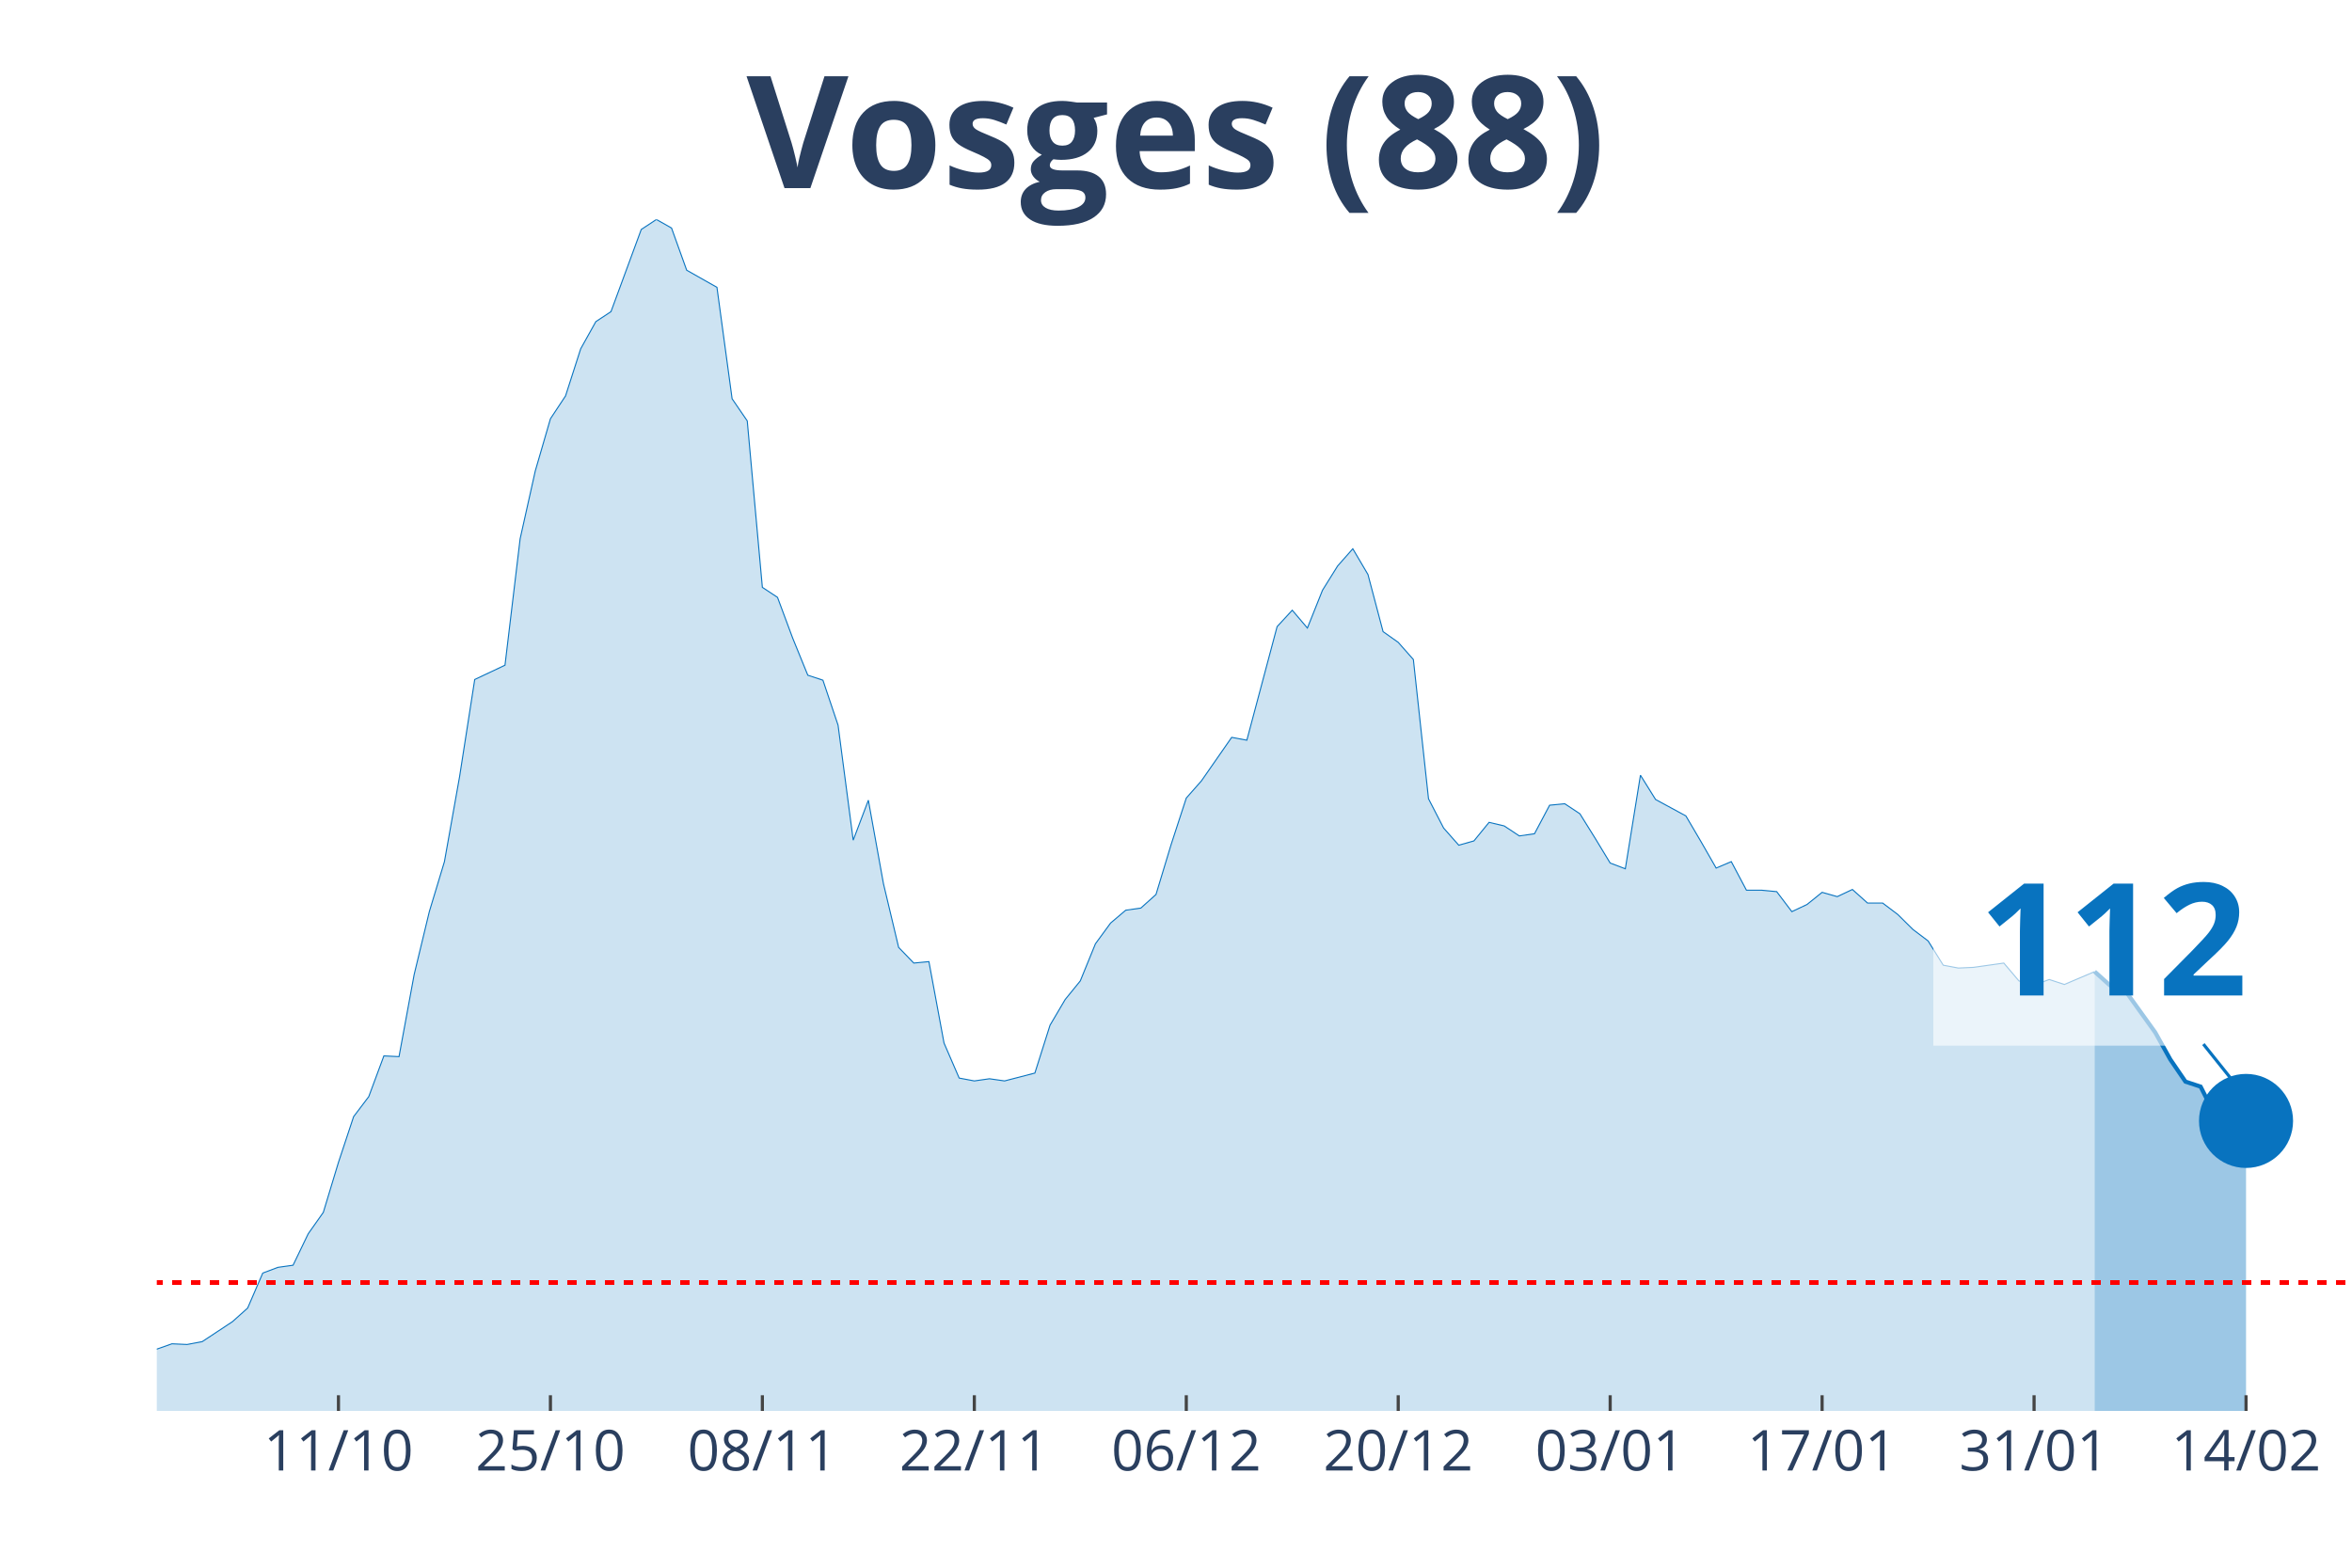
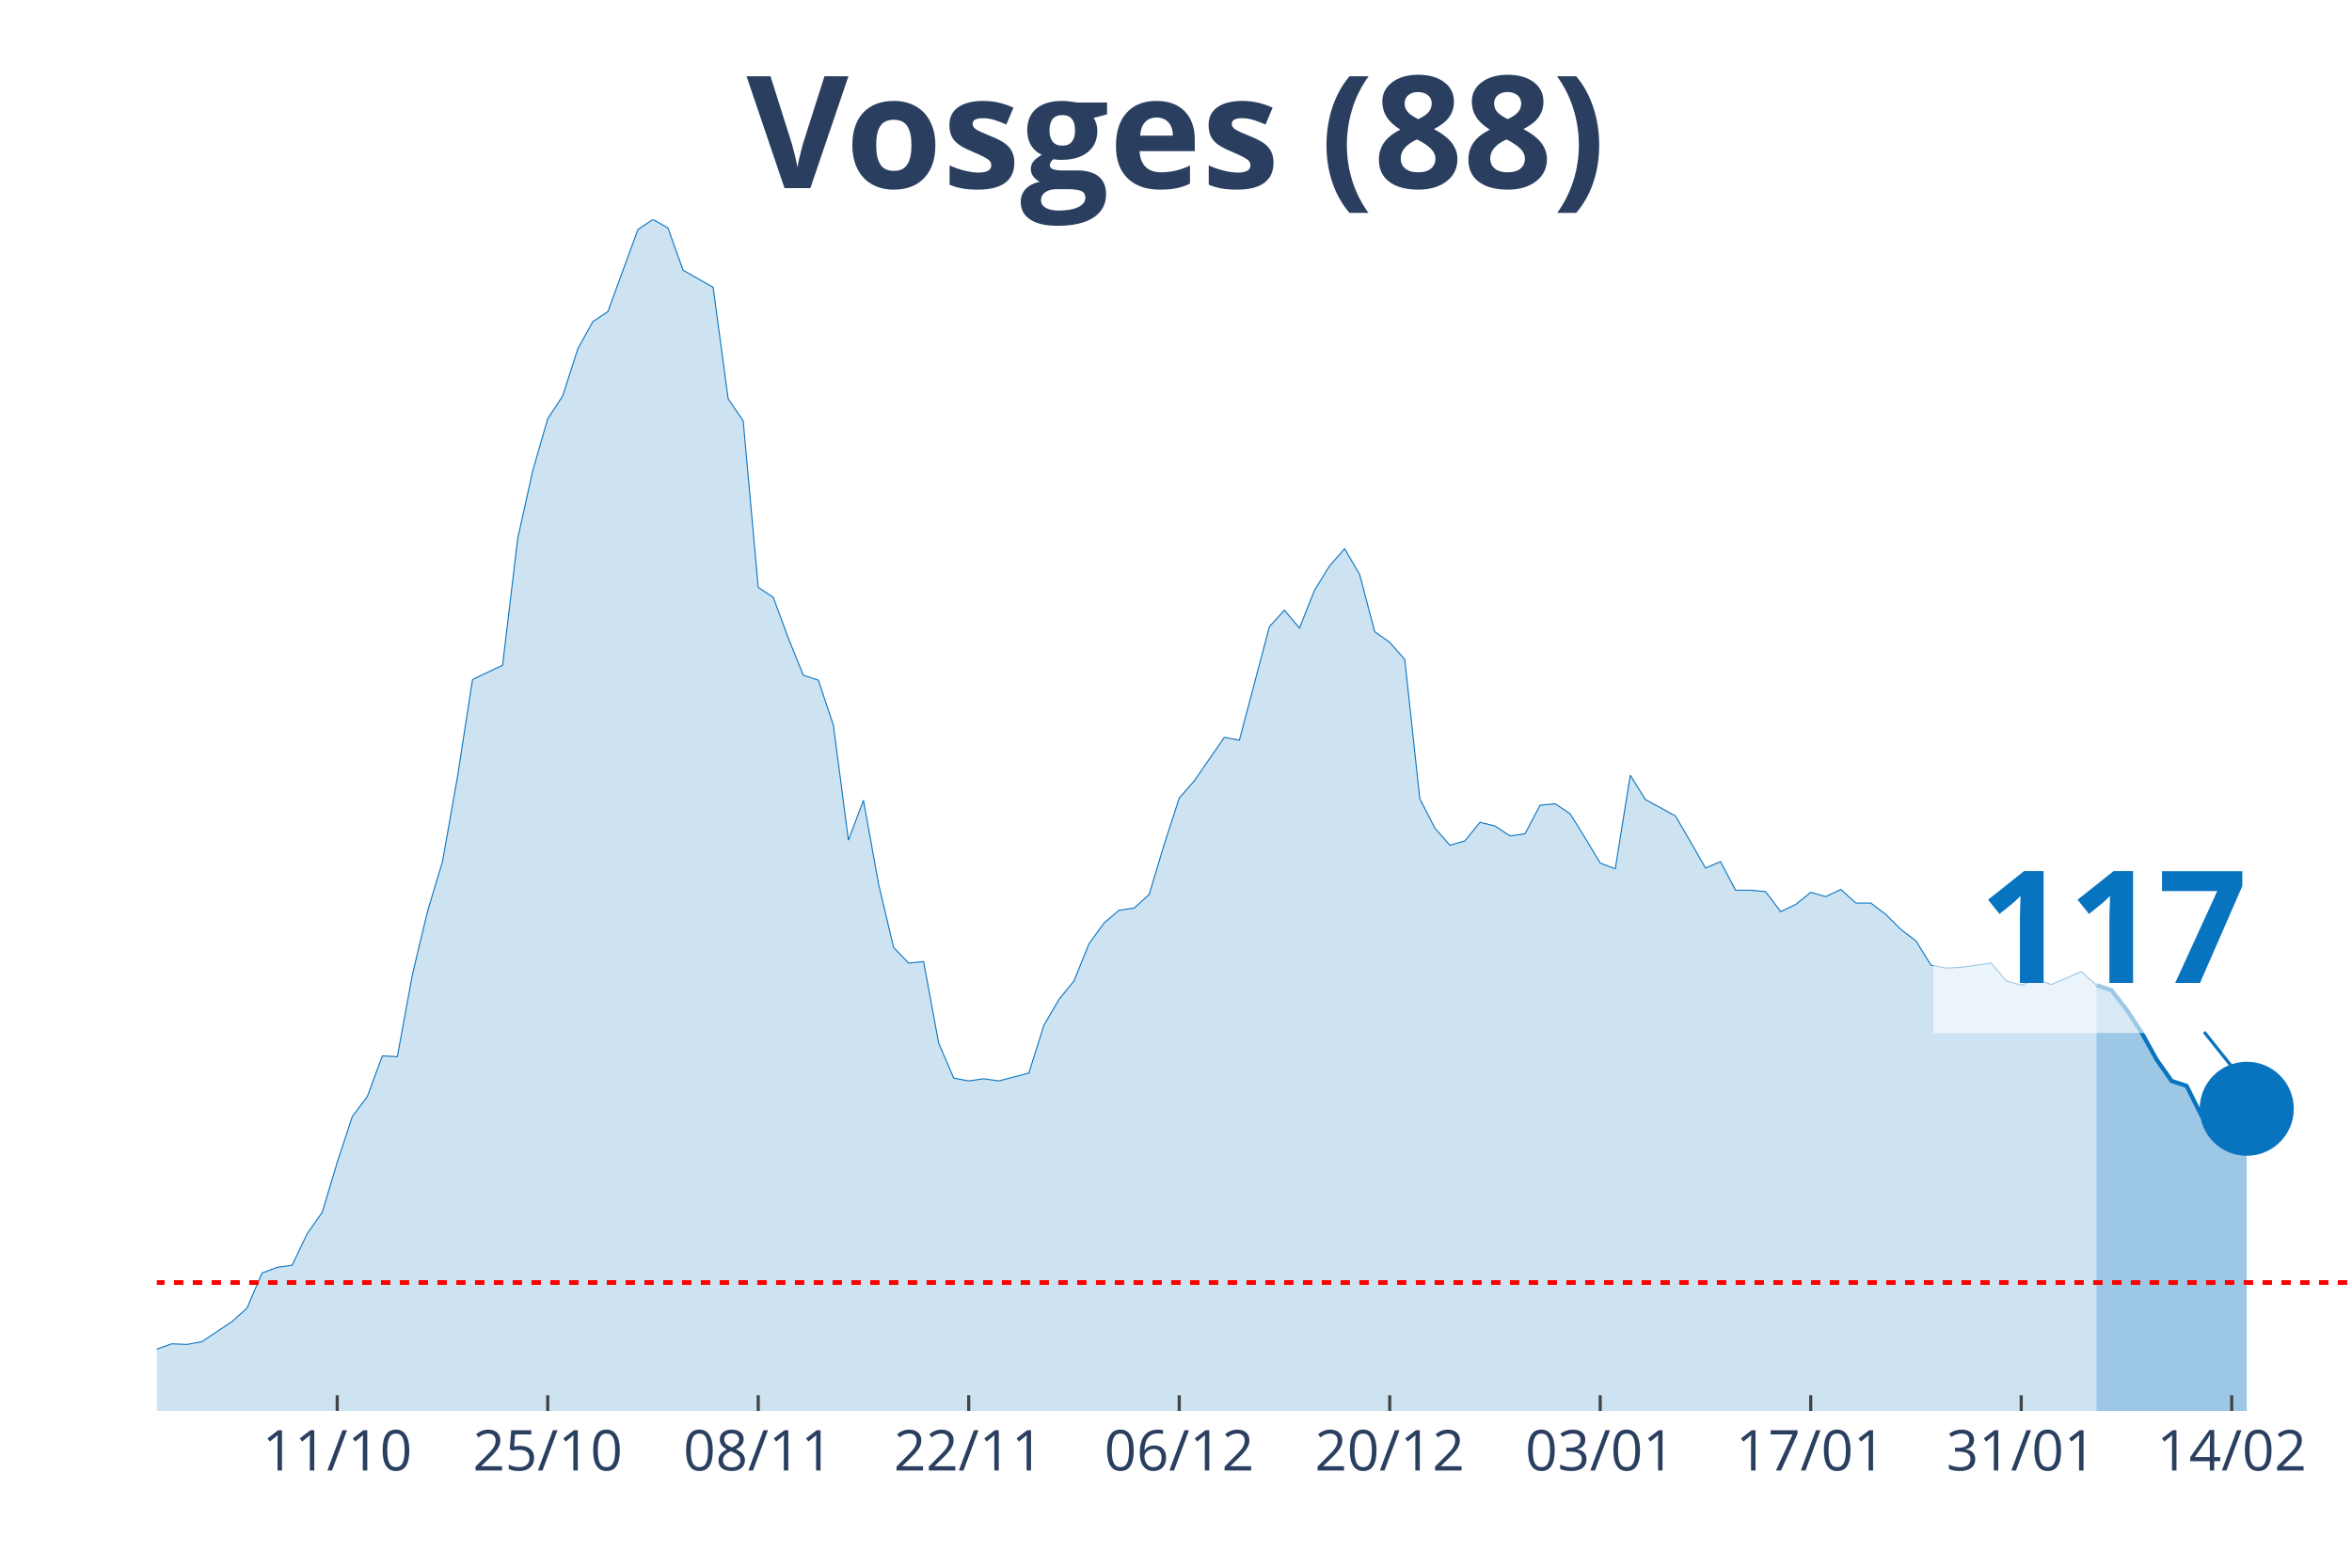
<svg xmlns="http://www.w3.org/2000/svg" class="main-svg" width="1125" height="750" style="" viewBox="0 0 750 500">
  <rect x="0" y="0" width="750" height="500" style="fill: rgb(0, 0, 0); fill-opacity: 0;" />
-   <defs id="defs-6b2987">
+   <defs id="defs-c21ab1">
    <g class="clips">
-       <clipPath id="clip6b2987xyplot" class="plotclip">
+       <clipPath id="clipc21ab1xyplot" class="plotclip">
        <rect width="700" height="380" />
      </clipPath>
-       <clipPath class="axesclip" id="clip6b2987x">
+       <clipPath class="axesclip" id="clipc21ab1x">
        <rect x="50" y="0" width="700" height="500" />
      </clipPath>
-       <clipPath class="axesclip" id="clip6b2987y">
+       <clipPath class="axesclip" id="clipc21ab1y">
        <rect x="0" y="70" width="750" height="380" />
      </clipPath>
-       <clipPath class="axesclip" id="clip6b2987xy">
+       <clipPath class="axesclip" id="clipc21ab1xy">
        <rect x="50" y="70" width="700" height="380" />
      </clipPath>
    </g>
    <g class="gradients" />
  </defs>
  <g class="bglayer">
    <rect class="bg" x="50" y="70" width="700" height="380" style="fill: rgb(0, 0, 0); fill-opacity: 0; stroke-width: 0;" />
  </g>
  <g class="layer-below">
    <g class="imagelayer" />
    <g class="shapelayer" />
  </g>
  <g class="cartesianlayer">
    <g class="subplot xy">
      <g class="layer-subplot">
        <g class="shapelayer" />
        <g class="imagelayer" />
      </g>
      <g class="gridlayer">
        <g class="x">
-           <path class="xgrid crisp" transform="translate(107.93,0)" d="M0,70v380" style="stroke: rgb(255, 255, 255); stroke-opacity: 1; stroke-width: 1px;" />
-           <path class="xgrid crisp" transform="translate(175.52,0)" d="M0,70v380" style="stroke: rgb(255, 255, 255); stroke-opacity: 1; stroke-width: 1px;" />
-           <path class="xgrid crisp" transform="translate(243.1,0)" d="M0,70v380" style="stroke: rgb(255, 255, 255); stroke-opacity: 1; stroke-width: 1px;" />
-           <path class="xgrid crisp" transform="translate(310.69,0)" d="M0,70v380" style="stroke: rgb(255, 255, 255); stroke-opacity: 1; stroke-width: 1px;" />
-           <path class="xgrid crisp" transform="translate(378.28,0)" d="M0,70v380" style="stroke: rgb(255, 255, 255); stroke-opacity: 1; stroke-width: 1px;" />
-           <path class="xgrid crisp" transform="translate(445.86,0)" d="M0,70v380" style="stroke: rgb(255, 255, 255); stroke-opacity: 1; stroke-width: 1px;" />
-           <path class="xgrid crisp" transform="translate(513.45,0)" d="M0,70v380" style="stroke: rgb(255, 255, 255); stroke-opacity: 1; stroke-width: 1px;" />
-           <path class="xgrid crisp" transform="translate(581.03,0)" d="M0,70v380" style="stroke: rgb(255, 255, 255); stroke-opacity: 1; stroke-width: 1px;" />
-           <path class="xgrid crisp" transform="translate(648.62,0)" d="M0,70v380" style="stroke: rgb(255, 255, 255); stroke-opacity: 1; stroke-width: 1px;" />
-           <path class="xgrid crisp" transform="translate(716.21,0)" d="M0,70v380" style="stroke: rgb(255, 255, 255); stroke-opacity: 1; stroke-width: 1px;" />
+           <path class="xgrid crisp" transform="translate(107.53,0)" d="M0,70v380" style="stroke: rgb(255, 255, 255); stroke-opacity: 1; stroke-width: 1px;" />
+           <path class="xgrid crisp" transform="translate(174.66,0)" d="M0,70v380" style="stroke: rgb(255, 255, 255); stroke-opacity: 1; stroke-width: 1px;" />
+           <path class="xgrid crisp" transform="translate(241.78,0)" d="M0,70v380" style="stroke: rgb(255, 255, 255); stroke-opacity: 1; stroke-width: 1px;" />
+           <path class="xgrid crisp" transform="translate(308.9,0)" d="M0,70v380" style="stroke: rgb(255, 255, 255); stroke-opacity: 1; stroke-width: 1px;" />
+           <path class="xgrid crisp" transform="translate(376.03,0)" d="M0,70v380" style="stroke: rgb(255, 255, 255); stroke-opacity: 1; stroke-width: 1px;" />
+           <path class="xgrid crisp" transform="translate(443.15,0)" d="M0,70v380" style="stroke: rgb(255, 255, 255); stroke-opacity: 1; stroke-width: 1px;" />
+           <path class="xgrid crisp" transform="translate(510.27,0)" d="M0,70v380" style="stroke: rgb(255, 255, 255); stroke-opacity: 1; stroke-width: 1px;" />
+           <path class="xgrid crisp" transform="translate(577.4,0)" d="M0,70v380" style="stroke: rgb(255, 255, 255); stroke-opacity: 1; stroke-width: 1px;" />
+           <path class="xgrid crisp" transform="translate(644.52,0)" d="M0,70v380" style="stroke: rgb(255, 255, 255); stroke-opacity: 1; stroke-width: 1px;" />
+           <path class="xgrid crisp" transform="translate(711.64,0)" d="M0,70v380" style="stroke: rgb(255, 255, 255); stroke-opacity: 1; stroke-width: 1px;" />
        </g>
        <g class="y" />
      </g>
      <g class="zerolinelayer" />
      <path class="xlines-below" />
      <path class="ylines-below" />
      <g class="overlines-below" />
      <g class="xaxislayer-below" />
      <g class="yaxislayer-below" />
      <g class="overaxes-below" />
-       <g class="plot" transform="translate(50, 70)" clip-path="url('#clip6b2987xyplot')">
+       <g class="plot" transform="translate(50, 70)" clip-path="url('#clipc21ab1xyplot')">
        <g class="scatterlayer mlayer">
-           <g class="trace scatter trace34efa7" style="stroke-miterlimit: 2;">
+           <g class="trace scatter trace17282b" style="stroke-miterlimit: 2;">
            <g class="fills">
              <g>
-                 <path class="js-fill" d="M617.93,380L-656.55,380L-656.55,373.85L-588.97,376.58L-584.14,376.35L-545.52,376.81L-540.69,376.13L-420,377.49L-415.17,376.35L-381.38,370.66L-376.55,365.65L-352.41,362L-347.59,363.82L-337.93,369.06L-333.1,370.2L-318.62,372.03L-313.79,374.08L-255.86,375.22L-251.03,372.48L-226.9,369.29L-222.07,371.34L-207.59,372.71L-202.76,371.12L-159.31,366.79L-154.48,364.05L-111.03,367.01L-106.21,366.33L-96.55,364.96L-91.72,364.96L-86.9,361.77L-82.07,360.64L-77.24,360.86L-72.41,363.14L-48.28,365.19L-43.45,364.28L-38.62,363.6L-33.79,364.05L-19.31,365.42L-14.48,364.28L-9.66,364.74L-4.83,362L4.83,358.59L9.66,358.81L14.48,357.9L19.31,354.71L24.14,351.52L28.97,347.19L33.79,336.03L38.62,334.21L43.45,333.53L48.28,323.5L53.1,316.67L57.93,300.72L62.76,286.14L67.59,279.76L72.41,266.77L77.24,267L82.07,240.8L86.9,220.76L91.72,204.81L96.55,177.7L101.38,146.71L106.21,144.44L111.03,142.16L115.86,101.83L120.69,80.19L125.52,63.56L130.34,56.27L135.17,41.24L140,32.58L144.83,29.39L154.48,3.19L159.31,0L164.14,2.73L168.97,16.18L178.62,21.64L183.45,57.18L188.28,64.24L193.1,117.33L197.93,120.52L202.76,133.5L207.59,145.35L212.41,146.94L217.24,161.29L222.07,197.97L226.9,185.22L231.72,211.87L236.55,232.15L241.38,237.16L246.21,236.7L251.03,262.67L255.86,273.84L260.69,274.75L265.52,274.06L270.34,274.75L280,272.24L284.83,256.98L289.66,248.78L294.48,242.85L299.31,231.01L304.14,224.4L308.97,220.3L313.79,219.62L318.62,215.29L323.45,199.34L328.28,184.53L333.1,179.06L342.76,165.17L347.59,166.08L357.24,129.86L362.07,124.62L366.9,130.31L371.72,118.24L376.55,110.49L381.38,105.02L386.21,113.23L391.03,131.45L395.86,134.87L400.69,140.34L405.52,184.76L410.34,194.1L415.17,199.57L420,198.2L424.83,192.28L429.66,193.42L434.48,196.61L439.31,195.92L444.14,186.81L448.97,186.35L453.79,189.54L458.62,197.29L463.45,205.26L468.28,207.09L473.1,177.24L477.93,184.99L487.59,190.23L492.41,198.43L497.24,206.86L502.07,204.81L506.9,213.92L511.72,213.92L516.55,214.38L521.38,220.76L526.21,218.48L531.03,214.6L535.86,215.97L540.69,213.69L545.52,218.02L550.34,218.02L555.17,221.67L560,226.45L564.83,230.1L569.66,237.84L574.48,238.75L579.31,238.53L588.97,237.16L593.79,242.85L598.62,244.22L603.45,242.4L608.28,243.99L613.1,241.94L617.93,239.89" style="fill: rgb(8, 115, 191); fill-opacity: 0.2; stroke-width: 0;" />
+                 <path class="js-fill" d="M618.49,380L-652.05,380L-652.05,373.85L-584.93,376.58L-580.14,376.35L-541.78,376.81L-536.99,376.13L-417.12,377.49L-412.33,376.35L-378.77,370.66L-373.97,365.65L-350,362L-345.21,363.82L-335.62,369.06L-330.82,370.2L-316.44,372.03L-311.64,374.08L-254.11,375.22L-249.32,372.48L-225.34,369.29L-220.55,371.34L-206.16,372.71L-201.37,371.12L-158.22,366.79L-153.42,364.05L-110.27,367.01L-105.48,366.33L-95.89,364.96L-91.1,364.96L-86.3,361.77L-81.51,360.64L-76.71,360.86L-71.92,363.14L-47.95,365.19L-43.15,364.28L-38.36,363.6L-33.56,364.05L-19.18,365.42L-14.38,364.28L-9.59,364.74L-4.79,362L4.79,358.59L9.59,358.81L14.38,357.9L19.18,354.71L23.97,351.52L28.77,347.19L33.56,336.03L38.36,334.21L43.15,333.53L47.95,323.5L52.74,316.67L57.53,300.72L62.33,286.14L67.12,279.76L71.92,266.77L76.71,267L81.51,240.8L86.3,220.76L91.1,204.81L95.89,177.7L100.68,146.71L105.48,144.44L110.27,142.16L115.07,101.83L119.86,80.19L124.66,63.56L129.45,56.27L134.25,41.24L139.04,32.58L143.84,29.39L153.42,3.19L158.22,0L163.01,2.73L167.81,16.18L177.4,21.64L182.19,57.18L186.99,64.24L191.78,117.33L196.58,120.52L201.37,133.5L206.16,145.35L210.96,146.94L215.75,161.29L220.55,197.97L225.34,185.22L230.14,211.87L234.93,232.15L239.73,237.16L244.52,236.7L249.32,262.67L254.11,273.84L258.9,274.75L263.7,274.06L268.49,274.75L278.08,272.24L282.88,256.98L287.67,248.78L292.47,242.85L297.26,231.01L302.05,224.4L306.85,220.3L311.64,219.62L316.44,215.29L321.23,199.34L326.03,184.53L330.82,179.06L340.41,165.17L345.21,166.08L354.79,129.86L359.59,124.62L364.38,130.31L369.18,118.24L373.97,110.49L378.77,105.02L383.56,113.23L388.36,131.45L393.15,134.87L397.95,140.34L402.74,184.76L407.53,194.1L412.33,199.57L417.12,198.2L421.92,192.28L426.71,193.42L431.51,196.61L436.3,195.92L441.1,186.81L445.89,186.35L450.68,189.54L455.48,197.29L460.27,205.26L465.07,207.09L469.86,177.24L474.66,184.99L484.25,190.23L489.04,198.43L493.84,206.86L498.63,204.81L503.42,213.92L508.22,213.92L513.01,214.38L517.81,220.76L522.6,218.48L527.4,214.6L532.19,215.97L536.99,213.69L541.78,218.02L546.58,218.02L551.37,221.67L556.16,226.45L560.96,230.1L565.75,237.84L570.55,238.75L575.34,238.53L584.93,237.16L589.73,242.85L594.52,244.22L599.32,242.4L604.11,243.99L608.9,241.94L613.7,239.89L618.49,244.22" style="fill: rgb(8, 115, 191); fill-opacity: 0.2; stroke-width: 0;" />
              </g>
            </g>
            <g class="errorbars" />
            <g class="lines">
-               <path class="js-line" d="M-656.55,373.85L-588.97,376.58L-584.14,376.35L-545.52,376.81L-540.69,376.13L-420,377.49L-415.17,376.35L-381.38,370.66L-376.55,365.65L-352.41,362L-347.59,363.82L-337.93,369.06L-333.1,370.2L-318.62,372.03L-313.79,374.08L-255.86,375.22L-251.03,372.48L-226.9,369.29L-222.07,371.34L-207.59,372.71L-202.76,371.12L-159.31,366.79L-154.48,364.05L-111.03,367.01L-106.21,366.33L-96.55,364.96L-91.72,364.96L-86.9,361.77L-82.07,360.64L-77.24,360.86L-72.41,363.14L-48.28,365.19L-43.45,364.28L-38.62,363.6L-33.79,364.05L-19.31,365.42L-14.48,364.28L-9.66,364.74L-4.83,362L4.83,358.59L9.66,358.81L14.48,357.9L19.31,354.71L24.14,351.52L28.97,347.19L33.79,336.03L38.62,334.21L43.45,333.53L48.28,323.5L53.1,316.67L57.93,300.72L62.76,286.14L67.59,279.76L72.41,266.77L77.24,267L82.07,240.8L86.9,220.76L91.72,204.81L96.55,177.7L101.38,146.71L106.21,144.44L111.03,142.16L115.86,101.83L120.69,80.19L125.52,63.56L130.34,56.27L135.17,41.24L140,32.58L144.83,29.39L154.48,3.19L159.31,0L164.14,2.73L168.97,16.18L178.62,21.64L183.45,57.18L188.28,64.24L193.1,117.33L197.93,120.52L202.76,133.5L207.59,145.35L212.41,146.94L217.24,161.29L222.07,197.97L226.9,185.22L231.72,211.87L236.55,232.15L241.38,237.16L246.21,236.7L251.03,262.67L255.86,273.84L260.69,274.75L265.52,274.06L270.34,274.75L280,272.24L284.83,256.98L289.66,248.78L294.48,242.85L299.31,231.01L304.14,224.4L308.97,220.3L313.79,219.62L318.62,215.29L323.45,199.34L328.28,184.53L333.1,179.06L342.76,165.17L347.59,166.08L357.24,129.86L362.07,124.62L366.9,130.31L371.72,118.24L376.55,110.49L381.38,105.02L386.21,113.23L391.03,131.45L395.86,134.87L400.69,140.34L405.52,184.76L410.34,194.1L415.17,199.57L420,198.2L424.83,192.28L429.66,193.42L434.48,196.61L439.31,195.92L444.14,186.81L448.97,186.35L453.79,189.54L458.62,197.29L463.45,205.26L468.28,207.09L473.1,177.24L477.93,184.99L487.59,190.23L492.41,198.43L497.24,206.86L502.07,204.81L506.9,213.92L511.72,213.92L516.55,214.38L521.38,220.76L526.21,218.48L531.03,214.6L535.86,215.97L540.69,213.69L545.52,218.02L550.34,218.02L555.17,221.67L560,226.45L564.83,230.1L569.66,237.84L574.48,238.75L579.31,238.53L588.97,237.16L593.79,242.85L598.62,244.22L603.45,242.4L608.28,243.99L613.1,241.94L617.93,239.89" style="vector-effect: non-scaling-stroke; fill: none; stroke: rgb(8, 115, 191); stroke-opacity: 1; stroke-width: 0.5px; opacity: 1;" />
+               <path class="js-line" d="M-652.05,373.85L-584.93,376.58L-580.14,376.35L-541.78,376.81L-536.99,376.13L-417.12,377.49L-412.33,376.35L-378.77,370.66L-373.97,365.65L-350,362L-345.21,363.82L-335.62,369.06L-330.82,370.2L-316.44,372.03L-311.64,374.08L-254.11,375.22L-249.32,372.48L-225.34,369.29L-220.55,371.34L-206.16,372.71L-201.37,371.12L-158.22,366.79L-153.42,364.05L-110.27,367.01L-105.48,366.33L-95.89,364.96L-91.1,364.96L-86.3,361.77L-81.51,360.64L-76.71,360.86L-71.92,363.14L-47.95,365.19L-43.15,364.28L-38.36,363.6L-33.56,364.05L-19.18,365.42L-14.38,364.28L-9.59,364.74L-4.79,362L4.79,358.59L9.59,358.81L14.38,357.9L19.18,354.71L23.97,351.52L28.77,347.19L33.56,336.03L38.36,334.21L43.15,333.53L47.95,323.5L52.74,316.67L57.53,300.72L62.33,286.14L67.12,279.76L71.92,266.77L76.71,267L81.51,240.8L86.3,220.76L91.1,204.81L95.89,177.7L100.68,146.71L105.48,144.44L110.27,142.16L115.07,101.83L119.86,80.19L124.66,63.56L129.45,56.27L134.25,41.24L139.04,32.58L143.84,29.39L153.42,3.19L158.22,0L163.01,2.73L167.81,16.18L177.4,21.64L182.19,57.18L186.99,64.24L191.78,117.33L196.58,120.52L201.37,133.5L206.16,145.35L210.96,146.94L215.75,161.29L220.55,197.97L225.34,185.22L230.14,211.87L234.93,232.15L239.73,237.16L244.52,236.7L249.32,262.67L254.11,273.84L258.9,274.75L263.7,274.06L268.49,274.75L278.08,272.24L282.88,256.98L287.67,248.78L292.47,242.85L297.26,231.01L302.05,224.4L306.85,220.3L311.64,219.62L316.44,215.29L321.23,199.34L326.03,184.53L330.82,179.06L340.41,165.17L345.21,166.08L354.79,129.86L359.59,124.62L364.38,130.31L369.18,118.24L373.97,110.49L378.77,105.02L383.56,113.23L388.36,131.45L393.15,134.87L397.95,140.34L402.74,184.76L407.53,194.1L412.33,199.57L417.12,198.2L421.92,192.28L426.71,193.42L431.51,196.61L436.3,195.92L441.1,186.81L445.89,186.35L450.68,189.54L455.48,197.29L460.27,205.26L465.07,207.09L469.86,177.24L474.66,184.99L484.25,190.23L489.04,198.43L493.84,206.86L498.63,204.81L503.42,213.92L508.22,213.92L513.01,214.38L517.81,220.76L522.6,218.48L527.4,214.6L532.19,215.97L536.99,213.69L541.78,218.02L546.58,218.02L551.37,221.67L556.16,226.45L560.96,230.1L565.75,237.84L570.55,238.75L575.34,238.53L584.93,237.16L589.73,242.85L594.52,244.22L599.32,242.4L604.11,243.99L608.9,241.94L613.7,239.89L618.49,244.22" style="vector-effect: non-scaling-stroke; fill: none; stroke: rgb(8, 115, 191); stroke-opacity: 1; stroke-width: 0.5px; opacity: 1;" />
            </g>
            <g class="points" />
            <g class="text" />
          </g>
-           <g class="trace scatter traceca3a03" style="stroke-miterlimit: 2;">
+           <g class="trace scatter trace53ce5e" style="stroke-miterlimit: 2;">
            <g class="fills">
              <g>
-                 <path class="js-fill" d="M666.21,380L617.93,380L617.93,239.89L622.76,244.22L627.59,245.82L637.24,259.26L642.07,267.91L646.9,274.98L651.72,276.57L656.55,286.14L661.38,289.1L666.21,287.51" style="fill: rgb(8, 115, 191); fill-opacity: 0.4; stroke-width: 0;" />
+                 <path class="js-fill" d="M666.44,380L618.49,380L618.49,244.22L623.29,245.82L628.08,251.97L632.88,259.26L637.67,267.91L642.47,274.75L647.26,276.34L652.05,285.91L656.85,288.87L661.64,287.28L666.44,283.63" style="fill: rgb(8, 115, 191); fill-opacity: 0.4; stroke-width: 0;" />
              </g>
            </g>
            <g class="errorbars" />
            <g class="lines">
-               <path class="js-line" d="M617.93,239.89L622.76,244.22L627.59,245.82L637.24,259.26L642.07,267.91L646.9,274.98L651.72,276.57L656.55,286.14L661.38,289.1L666.21,287.51" style="vector-effect: non-scaling-stroke; fill: none; stroke: rgb(8, 115, 191); stroke-opacity: 1; stroke-width: 2px; opacity: 1;" />
+               <path class="js-line" d="M618.49,244.22L623.29,245.82L628.08,251.97L632.88,259.26L637.67,267.91L642.47,274.75L647.26,276.34L652.05,285.91L656.85,288.87L661.64,287.28L666.44,283.63" style="vector-effect: non-scaling-stroke; fill: none; stroke: rgb(8, 115, 191); stroke-opacity: 1; stroke-width: 2px; opacity: 1;" />
            </g>
            <g class="points" />
            <g class="text" />
          </g>
-           <g class="trace scatter trace9f2ca4" style="stroke-miterlimit: 2; opacity: 1;">
+           <g class="trace scatter trace743358" style="stroke-miterlimit: 2; opacity: 1;">
            <g class="fills" />
            <g class="errorbars" />
            <g class="lines" />
            <g class="points">
-               <path class="point" transform="translate(666.21,287.51)" d="M15,0A15,15 0 1,1 0,-15A15,15 0 0,1 15,0Z" style="opacity: 1; stroke-width: 0px; fill: rgb(8, 115, 191); fill-opacity: 1;" />
+               <path class="point" transform="translate(666.44,283.63)" d="M15,0A15,15 0 1,1 0,-15A15,15 0 0,1 15,0Z" style="opacity: 1; stroke-width: 0px; fill: rgb(8, 115, 191); fill-opacity: 1;" />
            </g>
            <g class="text" />
          </g>
        </g>
      </g>
      <g class="overplot" />
      <path class="xlines-above crisp" style="fill: none; stroke-width: 1px; stroke: rgb(0, 0, 0); stroke-opacity: 0;" d="" />
      <path class="ylines-above crisp" style="fill: none;" d="M0,0" />
      <g class="overlines-above" />
      <g class="xaxislayer-above">
-         <path class="xtick ticks crisp" d="M0,450v-5" transform="translate(107.93,0)" style="stroke: rgb(68, 68, 68); stroke-opacity: 1; stroke-width: 1px;" />
-         <path class="xtick ticks crisp" d="M0,450v-5" transform="translate(175.52,0)" style="stroke: rgb(68, 68, 68); stroke-opacity: 1; stroke-width: 1px;" />
-         <path class="xtick ticks crisp" d="M0,450v-5" transform="translate(243.1,0)" style="stroke: rgb(68, 68, 68); stroke-opacity: 1; stroke-width: 1px;" />
-         <path class="xtick ticks crisp" d="M0,450v-5" transform="translate(310.69,0)" style="stroke: rgb(68, 68, 68); stroke-opacity: 1; stroke-width: 1px;" />
-         <path class="xtick ticks crisp" d="M0,450v-5" transform="translate(378.28,0)" style="stroke: rgb(68, 68, 68); stroke-opacity: 1; stroke-width: 1px;" />
-         <path class="xtick ticks crisp" d="M0,450v-5" transform="translate(445.86,0)" style="stroke: rgb(68, 68, 68); stroke-opacity: 1; stroke-width: 1px;" />
-         <path class="xtick ticks crisp" d="M0,450v-5" transform="translate(513.45,0)" style="stroke: rgb(68, 68, 68); stroke-opacity: 1; stroke-width: 1px;" />
-         <path class="xtick ticks crisp" d="M0,450v-5" transform="translate(581.03,0)" style="stroke: rgb(68, 68, 68); stroke-opacity: 1; stroke-width: 1px;" />
-         <path class="xtick ticks crisp" d="M0,450v-5" transform="translate(648.62,0)" style="stroke: rgb(68, 68, 68); stroke-opacity: 1; stroke-width: 1px;" />
-         <path class="xtick ticks crisp" d="M0,450v-5" transform="translate(716.21,0)" style="stroke: rgb(68, 68, 68); stroke-opacity: 1; stroke-width: 1px;" />
+         <path class="xtick ticks crisp" d="M0,450v-5" transform="translate(107.53,0)" style="stroke: rgb(68, 68, 68); stroke-opacity: 1; stroke-width: 1px;" />
+         <path class="xtick ticks crisp" d="M0,450v-5" transform="translate(174.66,0)" style="stroke: rgb(68, 68, 68); stroke-opacity: 1; stroke-width: 1px;" />
+         <path class="xtick ticks crisp" d="M0,450v-5" transform="translate(241.78,0)" style="stroke: rgb(68, 68, 68); stroke-opacity: 1; stroke-width: 1px;" />
+         <path class="xtick ticks crisp" d="M0,450v-5" transform="translate(308.9,0)" style="stroke: rgb(68, 68, 68); stroke-opacity: 1; stroke-width: 1px;" />
+         <path class="xtick ticks crisp" d="M0,450v-5" transform="translate(376.03,0)" style="stroke: rgb(68, 68, 68); stroke-opacity: 1; stroke-width: 1px;" />
+         <path class="xtick ticks crisp" d="M0,450v-5" transform="translate(443.15,0)" style="stroke: rgb(68, 68, 68); stroke-opacity: 1; stroke-width: 1px;" />
+         <path class="xtick ticks crisp" d="M0,450v-5" transform="translate(510.27,0)" style="stroke: rgb(68, 68, 68); stroke-opacity: 1; stroke-width: 1px;" />
+         <path class="xtick ticks crisp" d="M0,450v-5" transform="translate(577.4,0)" style="stroke: rgb(68, 68, 68); stroke-opacity: 1; stroke-width: 1px;" />
+         <path class="xtick ticks crisp" d="M0,450v-5" transform="translate(644.52,0)" style="stroke: rgb(68, 68, 68); stroke-opacity: 1; stroke-width: 1px;" />
+         <path class="xtick ticks crisp" d="M0,450v-5" transform="translate(711.64,0)" style="stroke: rgb(68, 68, 68); stroke-opacity: 1; stroke-width: 1px;" />
        <g class="xtick">
-           <text text-anchor="middle" x="0" y="469" transform="translate(107.93,0)" style="font-family: 'Open Sans', verdana, arial, sans-serif; font-size: 18px; fill: rgb(42, 63, 95); fill-opacity: 1; white-space: pre;">11/10</text>
+           <text text-anchor="middle" x="0" y="469" transform="translate(107.53,0)" style="font-family: 'Open Sans', verdana, arial, sans-serif; font-size: 18px; fill: rgb(42, 63, 95); fill-opacity: 1; white-space: pre;">11/10</text>
        </g>
        <g class="xtick">
-           <text text-anchor="middle" x="0" y="469" transform="translate(175.52,0)" style="font-family: 'Open Sans', verdana, arial, sans-serif; font-size: 18px; fill: rgb(42, 63, 95); fill-opacity: 1; white-space: pre;">25/10</text>
+           <text text-anchor="middle" x="0" y="469" transform="translate(174.66,0)" style="font-family: 'Open Sans', verdana, arial, sans-serif; font-size: 18px; fill: rgb(42, 63, 95); fill-opacity: 1; white-space: pre;">25/10</text>
        </g>
        <g class="xtick">
-           <text text-anchor="middle" x="0" y="469" transform="translate(243.1,0)" style="font-family: 'Open Sans', verdana, arial, sans-serif; font-size: 18px; fill: rgb(42, 63, 95); fill-opacity: 1; white-space: pre;">08/11</text>
+           <text text-anchor="middle" x="0" y="469" transform="translate(241.78,0)" style="font-family: 'Open Sans', verdana, arial, sans-serif; font-size: 18px; fill: rgb(42, 63, 95); fill-opacity: 1; white-space: pre;">08/11</text>
        </g>
        <g class="xtick">
-           <text text-anchor="middle" x="0" y="469" transform="translate(310.69,0)" style="font-family: 'Open Sans', verdana, arial, sans-serif; font-size: 18px; fill: rgb(42, 63, 95); fill-opacity: 1; white-space: pre;">22/11</text>
+           <text text-anchor="middle" x="0" y="469" transform="translate(308.9,0)" style="font-family: 'Open Sans', verdana, arial, sans-serif; font-size: 18px; fill: rgb(42, 63, 95); fill-opacity: 1; white-space: pre;">22/11</text>
        </g>
        <g class="xtick">
-           <text text-anchor="middle" x="0" y="469" transform="translate(378.28,0)" style="font-family: 'Open Sans', verdana, arial, sans-serif; font-size: 18px; fill: rgb(42, 63, 95); fill-opacity: 1; white-space: pre;">06/12</text>
+           <text text-anchor="middle" x="0" y="469" transform="translate(376.03,0)" style="font-family: 'Open Sans', verdana, arial, sans-serif; font-size: 18px; fill: rgb(42, 63, 95); fill-opacity: 1; white-space: pre;">06/12</text>
        </g>
        <g class="xtick">
-           <text text-anchor="middle" x="0" y="469" transform="translate(445.86,0)" style="font-family: 'Open Sans', verdana, arial, sans-serif; font-size: 18px; fill: rgb(42, 63, 95); fill-opacity: 1; white-space: pre;">20/12</text>
+           <text text-anchor="middle" x="0" y="469" transform="translate(443.15,0)" style="font-family: 'Open Sans', verdana, arial, sans-serif; font-size: 18px; fill: rgb(42, 63, 95); fill-opacity: 1; white-space: pre;">20/12</text>
        </g>
        <g class="xtick">
-           <text text-anchor="middle" x="0" y="469" transform="translate(513.45,0)" style="font-family: 'Open Sans', verdana, arial, sans-serif; font-size: 18px; fill: rgb(42, 63, 95); fill-opacity: 1; white-space: pre;">03/01</text>
+           <text text-anchor="middle" x="0" y="469" transform="translate(510.27,0)" style="font-family: 'Open Sans', verdana, arial, sans-serif; font-size: 18px; fill: rgb(42, 63, 95); fill-opacity: 1; white-space: pre;">03/01</text>
        </g>
        <g class="xtick">
-           <text text-anchor="middle" x="0" y="469" transform="translate(581.03,0)" style="font-family: 'Open Sans', verdana, arial, sans-serif; font-size: 18px; fill: rgb(42, 63, 95); fill-opacity: 1; white-space: pre;">17/01</text>
+           <text text-anchor="middle" x="0" y="469" transform="translate(577.4,0)" style="font-family: 'Open Sans', verdana, arial, sans-serif; font-size: 18px; fill: rgb(42, 63, 95); fill-opacity: 1; white-space: pre;">17/01</text>
        </g>
        <g class="xtick">
-           <text text-anchor="middle" x="0" y="469" transform="translate(648.62,0)" style="font-family: 'Open Sans', verdana, arial, sans-serif; font-size: 18px; fill: rgb(42, 63, 95); fill-opacity: 1; white-space: pre;">31/01</text>
+           <text text-anchor="middle" x="0" y="469" transform="translate(644.52,0)" style="font-family: 'Open Sans', verdana, arial, sans-serif; font-size: 18px; fill: rgb(42, 63, 95); fill-opacity: 1; white-space: pre;">31/01</text>
        </g>
        <g class="xtick">
-           <text text-anchor="middle" x="0" y="469" transform="translate(716.21,0)" style="font-family: 'Open Sans', verdana, arial, sans-serif; font-size: 18px; fill: rgb(42, 63, 95); fill-opacity: 1; white-space: pre;">14/02</text>
+           <text text-anchor="middle" x="0" y="469" transform="translate(711.64,0)" style="font-family: 'Open Sans', verdana, arial, sans-serif; font-size: 18px; fill: rgb(42, 63, 95); fill-opacity: 1; white-space: pre;">14/02</text>
        </g>
      </g>
      <g class="yaxislayer-above" />
      <g class="overaxes-above" />
    </g>
  </g>
  <g class="polarlayer" />
  <g class="ternarylayer" />
  <g class="geolayer" />
  <g class="funnelarealayer" />
  <g class="pielayer" />
  <g class="treemaplayer" />
  <g class="sunburstlayer" />
  <g class="glimages" />
-   <defs id="topdefs-6b2987">
+   <defs id="topdefs-c21ab1">
    <g class="clips" />
  </defs>
  <g class="layer-above">
    <g class="imagelayer" />
    <g class="shapelayer">
-       <path data-index="0" fill-rule="evenodd" d="M-2663.1,409.05L865.86,409.05" clip-path="url('#clip6b2987xy')" style="opacity: 1; stroke: rgb(255, 0, 0); stroke-opacity: 1; fill: rgb(0, 0, 0); fill-opacity: 0; stroke-dasharray: 3px, 3px; stroke-width: 1.5px;" />
+       <path data-index="0" fill-rule="evenodd" d="M-2644.52,409.05L860.27,409.05" clip-path="url('#clipc21ab1xy')" style="opacity: 1; stroke: rgb(255, 0, 0); stroke-opacity: 1; fill: rgb(0, 0, 0); fill-opacity: 0; stroke-dasharray: 3px, 3px; stroke-width: 1.5px;" />
    </g>
  </g>
  <g class="infolayer">
    <g class="g-gtitle">
      <text class="gtitle" x="375" y="25" text-anchor="middle" dy="0.7em" style="font-family: 'Open Sans', verdana, arial, sans-serif; font-size: 50px; fill: rgb(42, 63, 95); opacity: 1; font-weight: normal; white-space: pre;">
        <tspan style="font-weight:bold">Vosges (88)</tspan>
      </text>
    </g>
    <g class="g-xtitle" />
    <g class="annotation" data-index="0" style="opacity: 1;">
-       <g class="annotation-text-g" transform="rotate(0,674.21,297.51)">
-         <g class="cursor-pointer" transform="translate(616, 262)">
+       <g class="annotation-text-g" transform="rotate(0,674.44,293.63)">
+         <g class="cursor-pointer" transform="translate(616, 258)">
          <rect class="bg" x="0.5" y="0.5" width="115" height="71" style="stroke-width: 1px; stroke: rgb(0, 0, 0); stroke-opacity: 0; fill: rgb(255, 255, 255); fill-opacity: 0.6;" />
          <text class="annotation-text" text-anchor="middle" x="57.812" y="55.5" style="font-family: 'Open Sans', verdana, arial, sans-serif; font-size: 50px; fill: rgb(8, 115, 191); fill-opacity: 1; white-space: pre;">
-             <tspan style="font-weight:bold">112 </tspan>
+             <tspan style="font-weight:bold">117 </tspan>
          </text>
        </g>
      </g>
      <g class="annotation-arrow-g" style="opacity: 1;">
-         <path d="M702.61,333.01L714.21,347.51" style="stroke-width: 1px; stroke: rgb(8, 115, 191); stroke-opacity: 1; stroke-dasharray: 0px, 0px, 18.569px, 18.569px;" />
+         <path d="M702.84,329.13L714.44,343.63" style="stroke-width: 1px; stroke: rgb(8, 115, 191); stroke-opacity: 1; stroke-dasharray: 0px, 0px, 18.569px, 18.569px;" />
      </g>
    </g>
  </g>
</svg>
